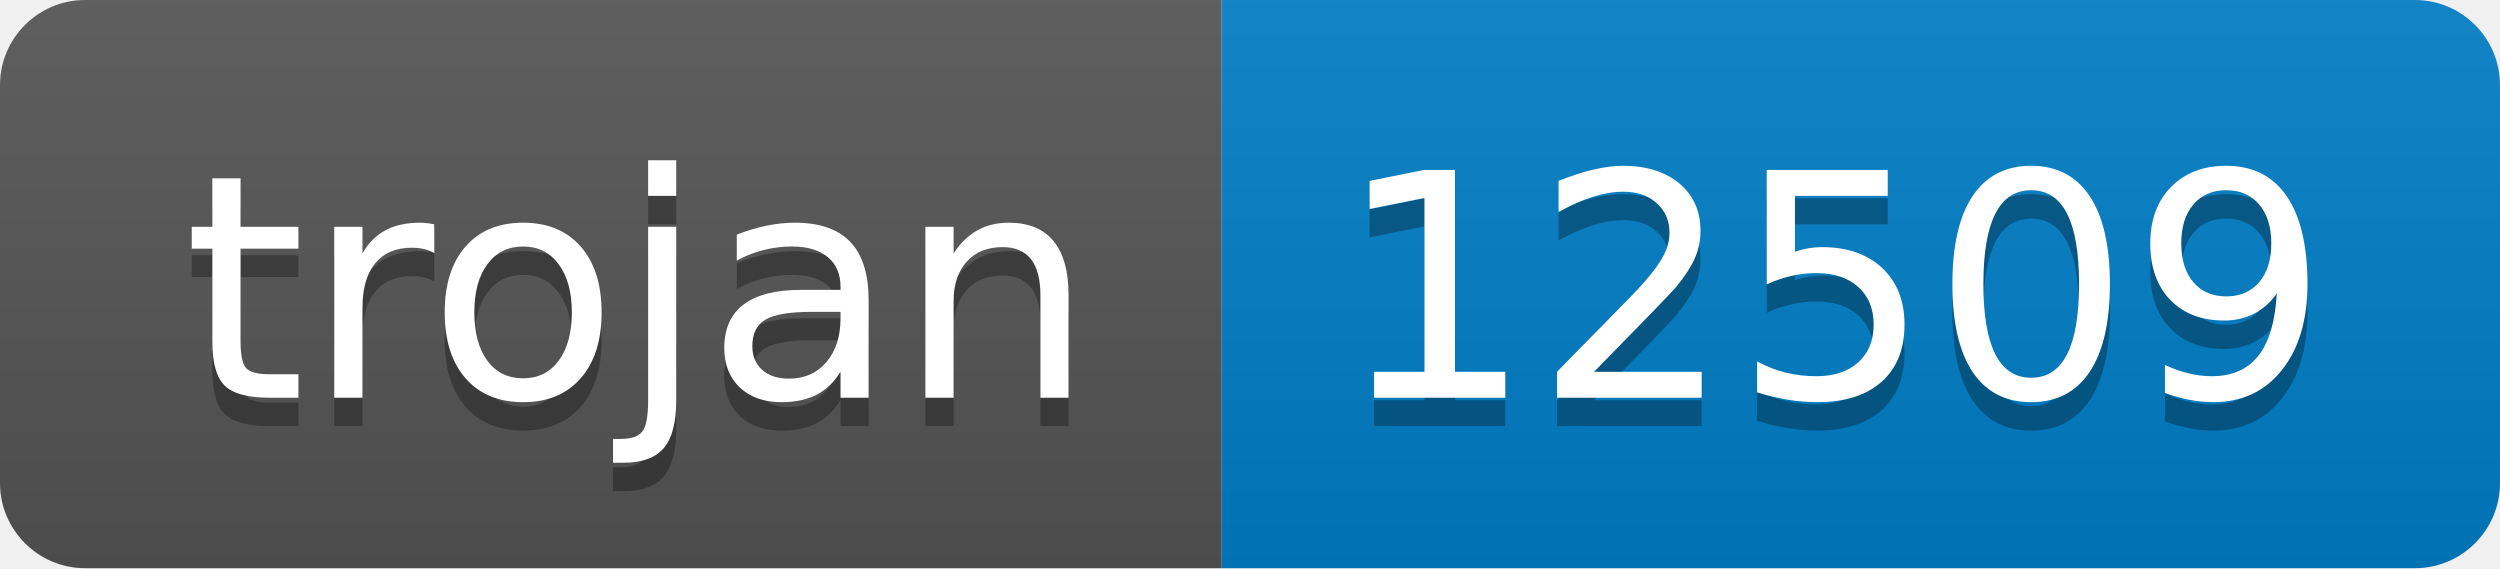
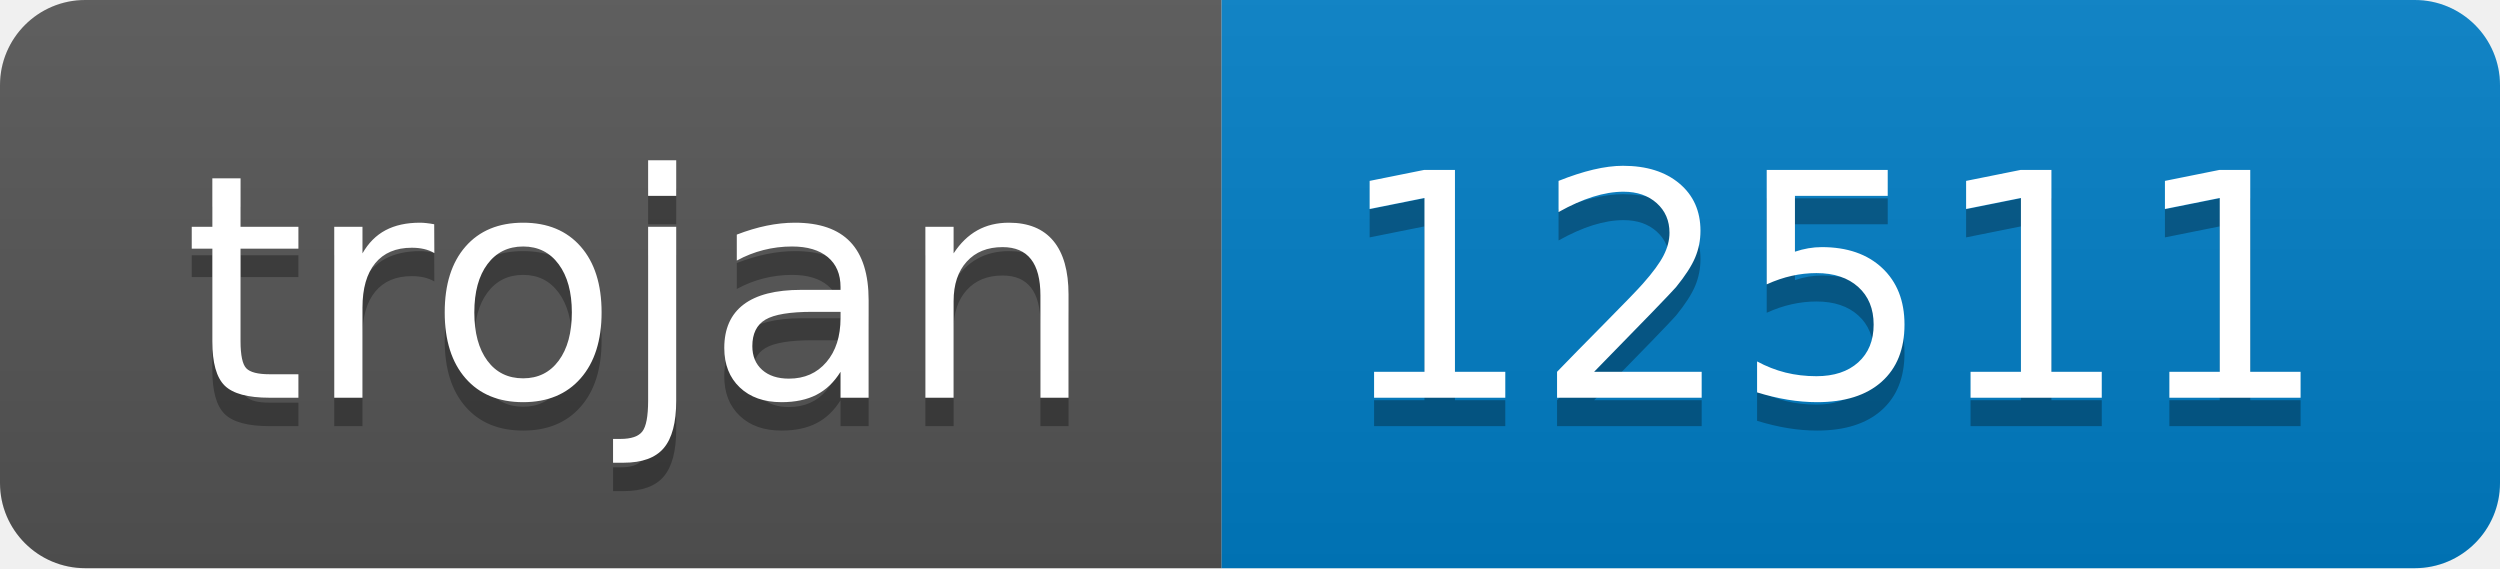
- <svg xmlns="http://www.w3.org/2000/svg" width="88" height="20" role="img" aria-label="trojan: 12509">
+ <svg xmlns="http://www.w3.org/2000/svg" width="88" height="20" role="img" aria-label="trojan: 12511">
  <linearGradient id="s" x2="0" y2="100%">
    <stop offset="0" stop-color="#bbb" stop-opacity=".1" />
    <stop offset="1" stop-opacity=".1" />
  </linearGradient>
  <clipPath id="r">
    <rect width="88" height="20" rx="3" fill="#fff" />
  </clipPath>
  <g clip-path="url(#r)">
    <rect width="43" height="20" fill="#555" />
    <rect x="43" width="45" height="20" fill="#007ec6" />
    <rect width="88" height="20" fill="url(#s)" />
  </g>
  <g fill="#fff" text-anchor="middle" font-family="Verdana,Geneva,DejaVu Sans,sans-serif" text-rendering="geometricPrecision" font-size="110">
    <text aria-hidden="true" x="225" y="150" fill="#010101" fill-opacity=".3" transform="scale(.1)" textLength="330">trojan</text>
    <text x="225" y="140" transform="scale(.1)" fill="#fff" textLength="330">trojan</text>
-     <text aria-hidden="true" x="645" y="150" fill="#010101" fill-opacity=".3" transform="scale(.1)" textLength="350">12509</text>
-     <text x="645" y="140" transform="scale(.1)" fill="#fff" textLength="350">12509</text>
+     <text aria-hidden="true" x="645" y="150" fill="#010101" fill-opacity=".3" transform="scale(.1)" textLength="350">12511</text>
+     <text x="645" y="140" transform="scale(.1)" fill="#fff" textLength="350">12511</text>
  </g>
</svg>
